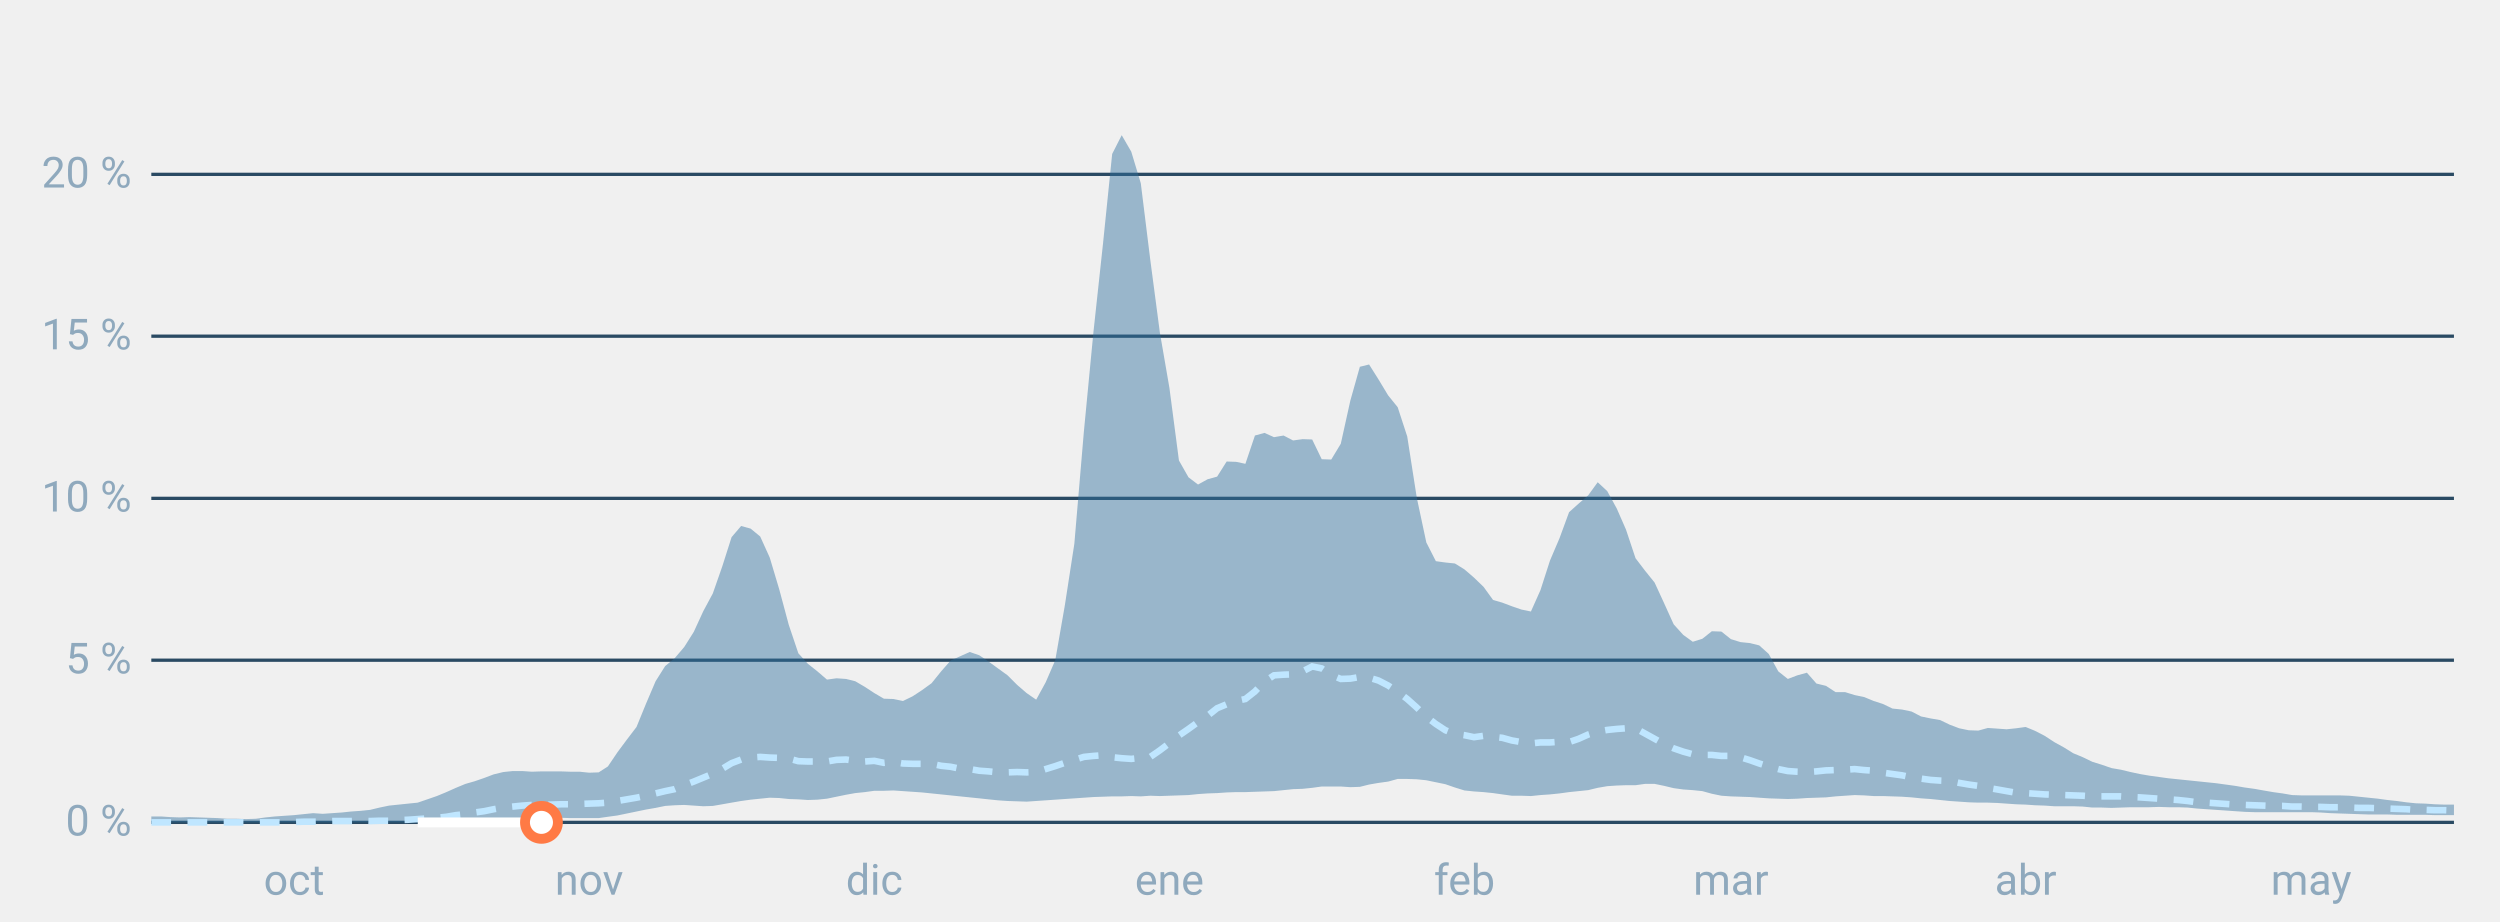
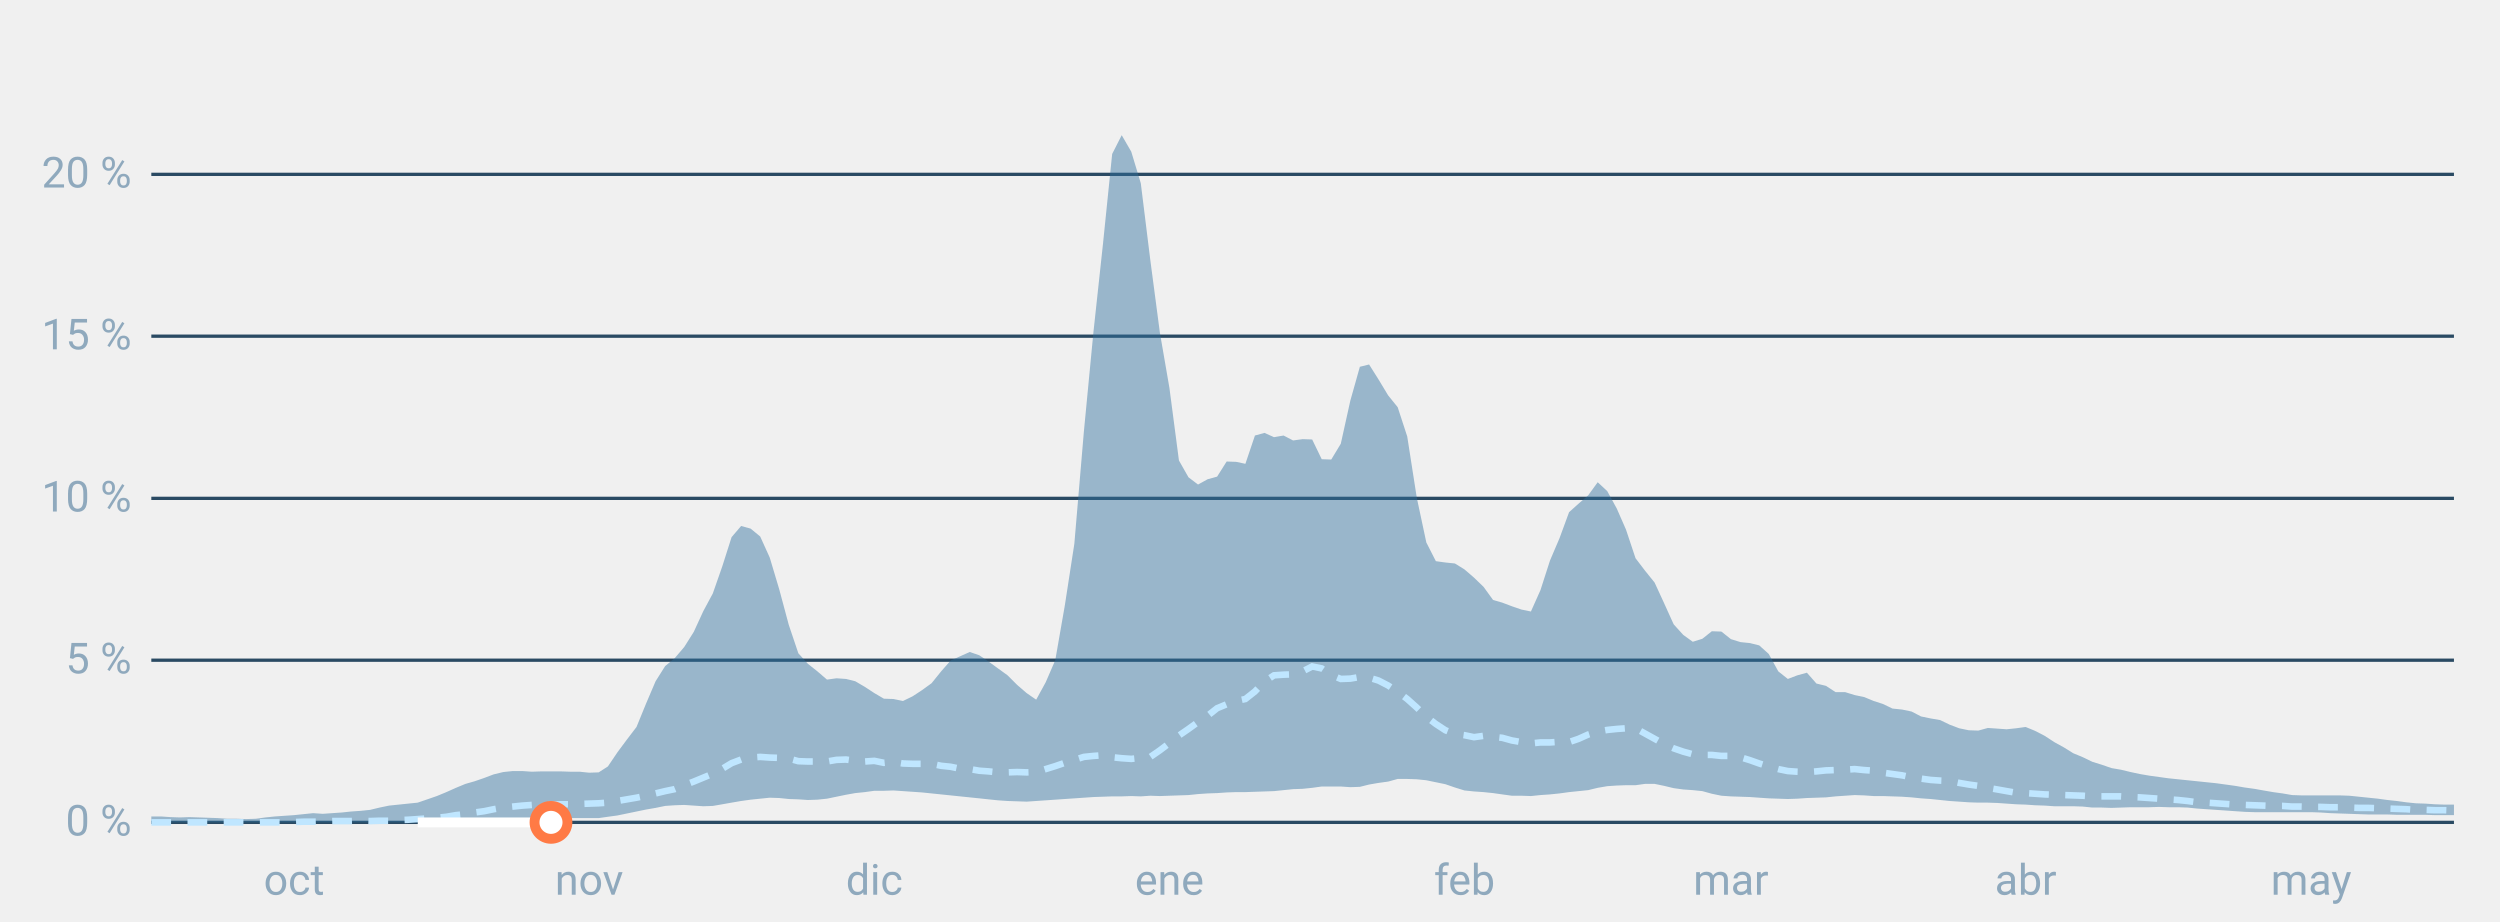
<svg xmlns="http://www.w3.org/2000/svg" font-family="-apple-system,BlinkMacSystemFont,Segoe UI,Roboto,Helvetica,Arial,sans-serif" viewBox="0 0 760 280" role="img" aria-labelledby="cgnv-st" class="cgnv-svg">
  <line x1="46" x2="746" y1="250.0" y2="250.0" stroke="#2a4a63" />
  <text x="40" y="254.0" font-size="13" text-anchor="end" fill="#8fa9bd">0 %</text>
  <line x1="46" x2="746" y1="200.7" y2="200.7" stroke="#2a4a63" />
  <text x="40" y="204.7" font-size="13" text-anchor="end" fill="#8fa9bd">5 %</text>
  <line x1="46" x2="746" y1="151.5" y2="151.5" stroke="#2a4a63" />
  <text x="40" y="155.5" font-size="13" text-anchor="end" fill="#8fa9bd">10 %</text>
  <line x1="46" x2="746" y1="102.2" y2="102.2" stroke="#2a4a63" />
  <text x="40" y="106.2" font-size="13" text-anchor="end" fill="#8fa9bd">15 %</text>
  <line x1="46" x2="746" y1="53.0" y2="53.0" stroke="#2a4a63" />
  <text x="40" y="57.0" font-size="13" text-anchor="end" fill="#8fa9bd">20 %</text>
  <text x="89.4" y="272" font-size="13" text-anchor="middle" fill="#8fa9bd">oct</text>
  <text x="179.1" y="272" font-size="13" text-anchor="middle" fill="#8fa9bd">nov</text>
  <text x="265.8" y="272" font-size="13" text-anchor="middle" fill="#8fa9bd">dic</text>
  <text x="355.5" y="272" font-size="13" text-anchor="middle" fill="#8fa9bd">ene</text>
  <text x="445.2" y="272" font-size="13" text-anchor="middle" fill="#8fa9bd">feb</text>
  <text x="526.2" y="272" font-size="13" text-anchor="middle" fill="#8fa9bd">mar</text>
  <text x="615.8" y="272" font-size="13" text-anchor="middle" fill="#8fa9bd">abr</text>
  <text x="702.6" y="272" font-size="13" text-anchor="middle" fill="#8fa9bd">may</text>
  <polygon points="46.0,248.2 48.9,248.2 51.8,248.4 54.7,248.5 57.6,248.4 60.5,248.5 63.4,248.6 66.2,248.7 69.1,248.9 72.0,248.9 74.9,249.0 77.8,248.9 80.7,248.5 83.6,248.2 86.5,248.0 89.4,247.8 92.3,247.5 95.2,247.2 98.1,247.4 101.0,247.2 103.9,247.0 106.7,246.7 109.6,246.5 112.5,246.2 115.4,245.5 118.3,244.9 121.2,244.6 124.1,244.3 127.0,244.0 129.9,243.0 132.8,242.0 135.7,240.8 138.6,239.5 141.5,238.3 144.3,237.5 147.2,236.5 150.1,235.4 153.0,234.7 155.9,234.4 158.8,234.4 161.7,234.6 164.6,234.5 167.5,234.5 170.4,234.5 173.3,234.6 176.2,234.6 179.1,234.9 182.0,234.8 184.8,233.0 187.7,228.7 190.6,224.8 193.5,221.0 196.4,213.9 199.3,207.1 202.2,202.5 205.1,200.1 208.0,196.7 210.9,192.1 213.8,185.8 216.7,180.4 219.6,172.1 222.4,163.3 225.3,159.9 228.2,160.7 231.1,163.1 234.0,169.5 236.9,179.2 239.8,190.0 242.7,198.6 245.6,201.8 248.5,204.1 251.4,206.6 254.3,206.2 257.2,206.4 260.0,207.1 262.9,208.8 265.8,210.7 268.7,212.4 271.6,212.5 274.5,213.1 277.4,211.7 280.3,209.8 283.2,207.7 286.1,204.1 289.0,200.8 291.9,199.5 294.8,198.2 297.7,199.2 300.5,201.1 303.4,203.2 306.3,205.3 309.2,208.2 312.1,210.7 315.0,212.7 317.9,207.4 320.8,200.7 323.7,184.1 326.6,165.3 329.5,131.2 332.4,101.0 335.3,74.2 338.1,46.8 341.0,41.1 343.9,46.1 346.8,55.7 349.7,79.1 352.6,101.1 355.5,117.9 358.4,140.0 361.3,145.1 364.2,147.3 367.1,145.7 370.0,144.9 372.9,140.3 375.8,140.4 378.6,141.0 381.5,132.4 384.4,131.6 387.3,132.9 390.2,132.4 393.1,133.9 396.0,133.5 398.9,133.6 401.8,139.6 404.7,139.7 407.6,134.9 410.5,121.8 413.4,111.5 416.2,110.8 419.1,115.4 422.0,120.2 424.9,123.8 427.8,132.7 430.7,151.3 433.6,164.9 436.5,170.6 439.4,171.0 442.3,171.3 445.2,173.1 448.1,175.6 451.0,178.4 453.9,182.4 456.7,183.2 459.6,184.3 462.5,185.3 465.4,185.9 468.3,179.4 471.2,170.4 474.1,163.6 477.0,155.7 479.9,153.1 482.8,150.6 485.7,146.6 488.6,149.3 491.5,154.6 494.3,161.0 497.2,169.7 500.1,173.5 503.0,177.1 505.9,183.4 508.8,189.8 511.7,193.0 514.6,195.1 517.5,194.2 520.4,191.9 523.3,192.0 526.2,194.3 529.1,195.2 532.0,195.5 534.8,196.2 537.7,198.8 540.6,204.1 543.5,206.4 546.4,205.3 549.3,204.5 552.2,207.8 555.1,208.5 558.0,210.4 560.9,210.4 563.8,211.3 566.7,211.9 569.6,213.1 572.4,214.0 575.3,215.4 578.2,215.7 581.1,216.3 584.0,217.8 586.9,218.4 589.8,218.9 592.7,220.3 595.6,221.4 598.5,222.0 601.4,222.1 604.3,221.3 607.2,221.5 610.0,221.7 612.9,221.4 615.8,221.0 618.7,222.2 621.6,223.7 624.5,225.6 627.4,227.2 630.3,229.0 633.2,230.2 636.1,231.6 639.0,232.5 641.9,233.5 644.8,234.0 647.7,234.7 650.5,235.3 653.4,235.8 656.3,236.2 659.2,236.6 662.1,236.9 665.0,237.2 667.9,237.5 670.8,237.8 673.7,238.1 676.6,238.5 679.5,238.9 682.4,239.4 685.3,239.8 688.1,240.3 691.0,240.8 693.9,241.2 696.8,241.7 699.7,241.8 702.6,241.8 705.5,241.8 708.4,241.8 711.3,241.8 714.2,241.9 717.1,242.2 720.0,242.5 722.9,242.8 725.8,243.2 728.6,243.5 731.5,243.9 734.4,244.2 737.3,244.3 740.2,244.5 743.1,244.6 746.0,244.6 746.0,247.8 743.1,247.8 740.2,247.8 737.3,247.7 734.4,247.7 731.5,247.7 728.6,247.7 725.8,247.6 722.9,247.6 720.0,247.6 717.1,247.5 714.2,247.4 711.3,247.3 708.4,247.2 705.5,247.0 702.6,246.9 699.7,246.9 696.8,246.9 693.9,246.9 691.0,246.9 688.1,246.9 685.3,246.9 682.4,246.8 679.5,246.6 676.6,246.4 673.7,246.2 670.8,246.0 667.9,245.8 665.0,245.5 662.1,245.4 659.2,245.4 656.3,245.3 653.4,245.4 650.5,245.4 647.7,245.4 644.8,245.5 641.9,245.6 639.0,245.5 636.1,245.5 633.2,245.2 630.3,245.1 627.4,245.1 624.5,245.1 621.6,244.9 618.7,244.8 615.8,244.6 612.9,244.5 610.0,244.3 607.2,244.1 604.3,244.0 601.4,244.0 598.5,243.9 595.6,243.7 592.7,243.5 589.8,243.2 586.9,242.9 584.0,242.7 581.1,242.4 578.2,242.2 575.3,242.1 572.4,242.0 569.6,242.0 566.7,241.8 563.8,241.7 560.9,241.9 558.0,242.1 555.1,242.4 552.2,242.5 549.3,242.6 546.4,242.8 543.5,242.9 540.6,242.8 537.7,242.7 534.8,242.5 532.0,242.3 529.1,242.2 526.2,242.1 523.3,241.9 520.4,241.3 517.5,240.5 514.6,240.2 511.7,240.0 508.8,239.6 505.9,238.9 503.0,238.3 500.1,238.3 497.2,238.7 494.3,238.7 491.5,238.8 488.6,239.0 485.7,239.5 482.8,240.2 479.9,240.5 477.0,240.8 474.1,241.2 471.2,241.5 468.3,241.7 465.4,242.0 462.5,241.9 459.6,241.9 456.7,241.5 453.9,241.1 451.0,240.8 448.1,240.6 445.2,240.3 442.3,239.4 439.4,238.4 436.5,237.8 433.6,237.2 430.7,236.9 427.8,236.8 424.9,236.8 422.0,237.6 419.1,238.0 416.2,238.5 413.4,239.2 410.5,239.3 407.6,239.1 404.7,239.1 401.8,239.1 398.9,239.5 396.0,239.8 393.1,239.9 390.2,240.2 387.3,240.5 384.4,240.6 381.5,240.7 378.6,240.8 375.8,240.8 372.9,240.9 370.0,241.1 367.1,241.2 364.2,241.4 361.3,241.7 358.4,241.8 355.5,241.9 352.6,242.0 349.7,241.9 346.8,242.1 343.9,242.0 341.0,242.1 338.1,242.1 335.3,242.2 332.4,242.3 329.5,242.5 326.6,242.7 323.7,242.9 320.8,243.1 317.9,243.3 315.0,243.5 312.1,243.7 309.2,243.6 306.3,243.5 303.4,243.3 300.5,243.0 297.7,242.7 294.8,242.4 291.9,242.1 289.0,241.8 286.1,241.5 283.2,241.2 280.3,240.9 277.4,240.7 274.5,240.5 271.6,240.3 268.7,240.4 265.8,240.4 262.9,240.8 260.0,241.1 257.2,241.6 254.3,242.2 251.4,242.8 248.5,243.1 245.6,243.2 242.7,243.0 239.8,242.9 236.9,242.6 234.0,242.5 231.1,242.8 228.2,243.1 225.3,243.5 222.4,244.0 219.6,244.5 216.7,245.0 213.8,245.1 210.9,244.9 208.0,244.7 205.1,244.8 202.2,245.0 199.3,245.6 196.4,246.1 193.5,246.7 190.6,247.3 187.7,247.9 184.8,248.3 182.0,248.7 179.1,248.7 176.2,248.7 173.3,248.7 170.4,248.6 167.5,248.6 164.6,248.6 161.7,248.7 158.8,248.7 155.9,248.7 153.0,248.9 150.1,249.1 147.2,249.3 144.3,249.5 141.5,249.7 138.6,249.9 135.7,250.0 132.8,250.0 129.9,250.0 127.0,250.0 124.1,250.0 121.2,250.0 118.3,250.0 115.4,250.0 112.5,250.0 109.6,250.0 106.7,250.0 103.9,250.0 101.0,250.0 98.1,250.0 95.2,250.0 92.3,250.0 89.4,250.0 86.5,250.0 83.6,250.0 80.7,250.0 77.8,250.0 74.9,250.0 72.0,250.0 69.1,250.0 66.2,250.0 63.4,250.0 60.5,250.0 57.6,250.0 54.7,250.0 51.8,250.0 48.9,250.0 46.0,250.0" fill="#2f6f9f" fill-opacity=".45" />
  <polyline points="46.0,250.0 48.9,250.0 51.8,250.0 54.7,250.0 57.6,250.0 60.5,250.0 63.4,250.0 66.2,250.0 69.1,250.0 72.0,250.0 74.9,250.0 77.8,250.0 80.7,250.0 83.6,250.0 86.5,250.0 89.4,249.9 92.3,249.8 95.2,249.8 98.1,249.7 101.0,249.6 103.9,249.6 106.7,249.6 109.6,249.5 112.5,249.6 115.4,249.5 118.3,249.5 121.2,249.3 124.1,249.2 127.0,249.0 129.9,248.8 132.8,248.6 135.7,248.3 138.6,247.8 141.5,247.5 144.3,247.0 147.2,246.6 150.1,246.0 153.0,245.5 155.9,245.2 158.8,244.9 161.7,244.7 164.6,244.6 167.5,244.6 170.4,244.5 173.3,244.5 176.2,244.4 179.1,244.3 182.0,244.2 184.8,244.0 187.7,243.5 190.6,243.0 193.5,242.5 196.4,241.9 199.3,241.2 202.2,240.5 205.1,239.9 208.0,238.7 210.9,237.6 213.8,236.4 216.7,235.2 219.6,233.7 222.4,232.0 225.3,230.9 228.2,230.3 231.1,230.1 234.0,230.3 236.9,230.4 239.8,230.6 242.7,231.4 245.6,231.5 248.5,231.5 251.4,231.5 254.3,231.0 257.2,230.9 260.0,231.3 262.9,231.5 265.8,231.3 268.7,231.9 271.6,231.6 274.5,232.1 277.4,232.2 280.3,232.2 283.2,232.2 286.1,232.8 289.0,233.1 291.9,233.7 294.8,233.8 297.7,234.3 300.5,234.5 303.4,234.8 306.3,234.8 309.2,234.7 312.1,234.8 315.0,234.7 317.9,233.8 320.8,232.9 323.7,231.9 326.6,231.0 329.5,230.1 332.4,229.8 335.3,229.6 338.1,230.2 341.0,230.5 343.9,230.7 346.8,230.4 349.7,230.1 352.6,228.1 355.5,225.9 358.4,223.6 361.3,221.6 364.2,219.5 367.1,217.6 370.0,215.3 372.9,214.1 375.8,213.1 378.6,212.5 381.5,210.2 384.4,207.2 387.3,205.3 390.2,205.1 393.1,205.0 396.0,204.1 398.9,202.6 401.8,203.2 404.7,205.2 407.6,206.4 410.5,206.3 413.4,205.8 416.2,206.0 419.1,206.9 422.0,208.4 424.9,210.3 427.8,212.5 430.7,215.1 433.6,217.9 436.5,220.1 439.4,222.0 442.3,223.1 445.2,223.5 448.1,224.1 451.0,223.7 453.9,224.0 456.7,224.3 459.6,225.1 462.5,225.6 465.4,226.0 468.3,225.7 471.2,225.7 474.1,225.5 477.0,225.6 479.9,224.6 482.8,223.3 485.7,222.4 488.6,221.9 491.5,221.6 494.3,221.4 497.2,221.4 500.1,223.0 503.0,224.6 505.9,226.2 508.8,227.5 511.7,228.5 514.6,229.3 517.5,229.5 520.4,229.5 523.3,229.8 526.2,229.8 529.1,230.2 532.0,231.1 534.8,232.1 537.7,233.0 540.6,233.8 543.5,234.4 546.4,234.6 549.3,234.7 552.2,234.5 555.1,234.2 558.0,234.1 560.9,234.0 563.8,233.8 566.7,234.1 569.6,234.3 572.4,234.9 575.3,235.3 578.2,235.7 581.1,236.3 584.0,236.7 586.9,237.1 589.8,237.3 592.7,237.4 595.6,238.0 598.5,238.5 601.4,238.9 604.3,239.5 607.2,240.0 610.0,240.5 612.9,241.0 615.8,241.1 618.7,241.3 621.6,241.5 624.5,241.6 627.4,241.7 630.3,241.8 633.2,241.9 636.1,242.1 639.0,242.1 641.9,242.1 644.8,242.1 647.7,242.3 650.5,242.4 653.4,242.6 656.3,242.8 659.2,243.0 662.1,243.2 665.0,243.5 667.9,243.9 670.8,244.0 673.7,244.2 676.6,244.4 679.5,244.6 682.4,244.7 685.3,244.8 688.1,244.9 691.0,245.0 693.9,245.0 696.8,245.2 699.7,245.2 702.6,245.3 705.5,245.3 708.4,245.4 711.3,245.4 714.2,245.5 717.1,245.6 720.0,245.6 722.9,245.7 725.8,245.8 728.6,245.9 731.5,246.0 734.4,246.2 737.3,246.2 740.2,246.3 743.1,246.3 746.0,246.4" fill="none" stroke="#bfe6ff" stroke-width="2" stroke-dasharray="6 5" />
-   <polyline points="127.0,250.0 129.9,250.0 132.8,250.0 135.7,250.0 138.6,250.0 141.5,250.0 144.3,250.0 147.2,250.0 150.1,250.0 153.0,250.0 155.9,250.0 158.8,250.0 161.7,250.0 164.6,250.0" fill="none" stroke="#fff" stroke-width="3" stroke-linejoin="round" />
-   <circle cx="164.6" cy="250.0" r="5" fill="#fff" stroke="#ff7a45" stroke-width="3" />
+   <polyline points="127.0,250.0 129.9,250.0 132.8,250.0 135.7,250.0 138.6,250.0 141.5,250.0 144.3,250.0 147.2,250.0 150.1,250.0 153.0,250.0 155.9,250.0 158.8,250.0 161.7,250.0 164.6,250.0 167.5,250.0" fill="none" stroke="#fff" stroke-width="3" stroke-linejoin="round" />
+   <circle cx="167.5" cy="250.0" r="5" fill="#fff" stroke="#ff7a45" stroke-width="3" />
</svg>
